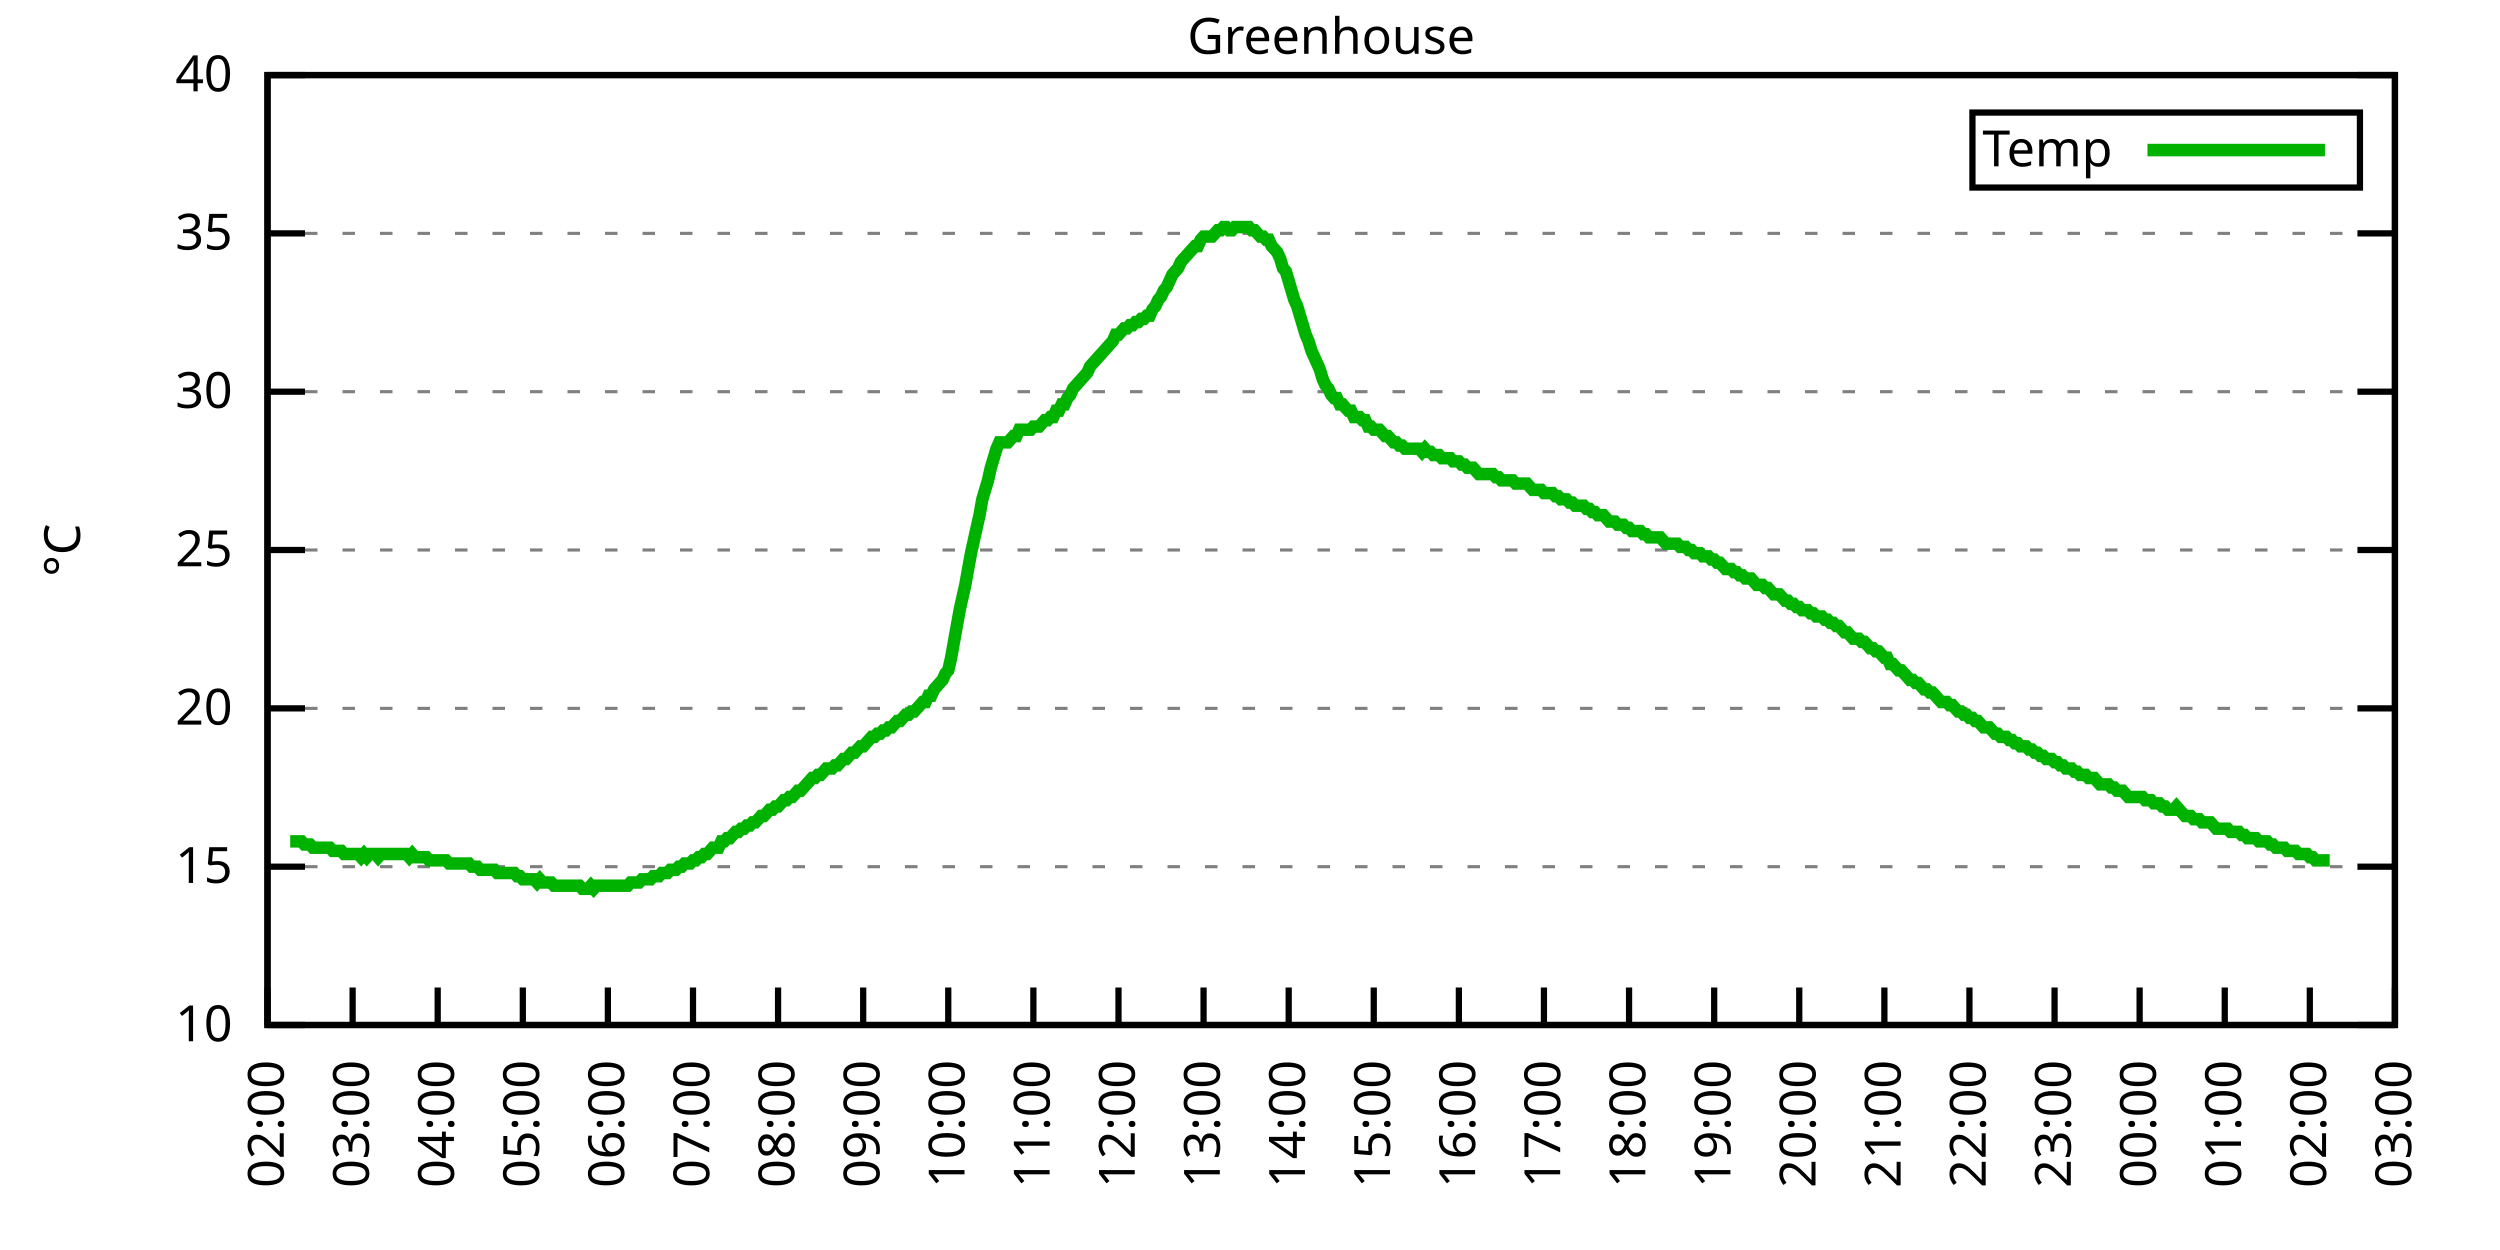
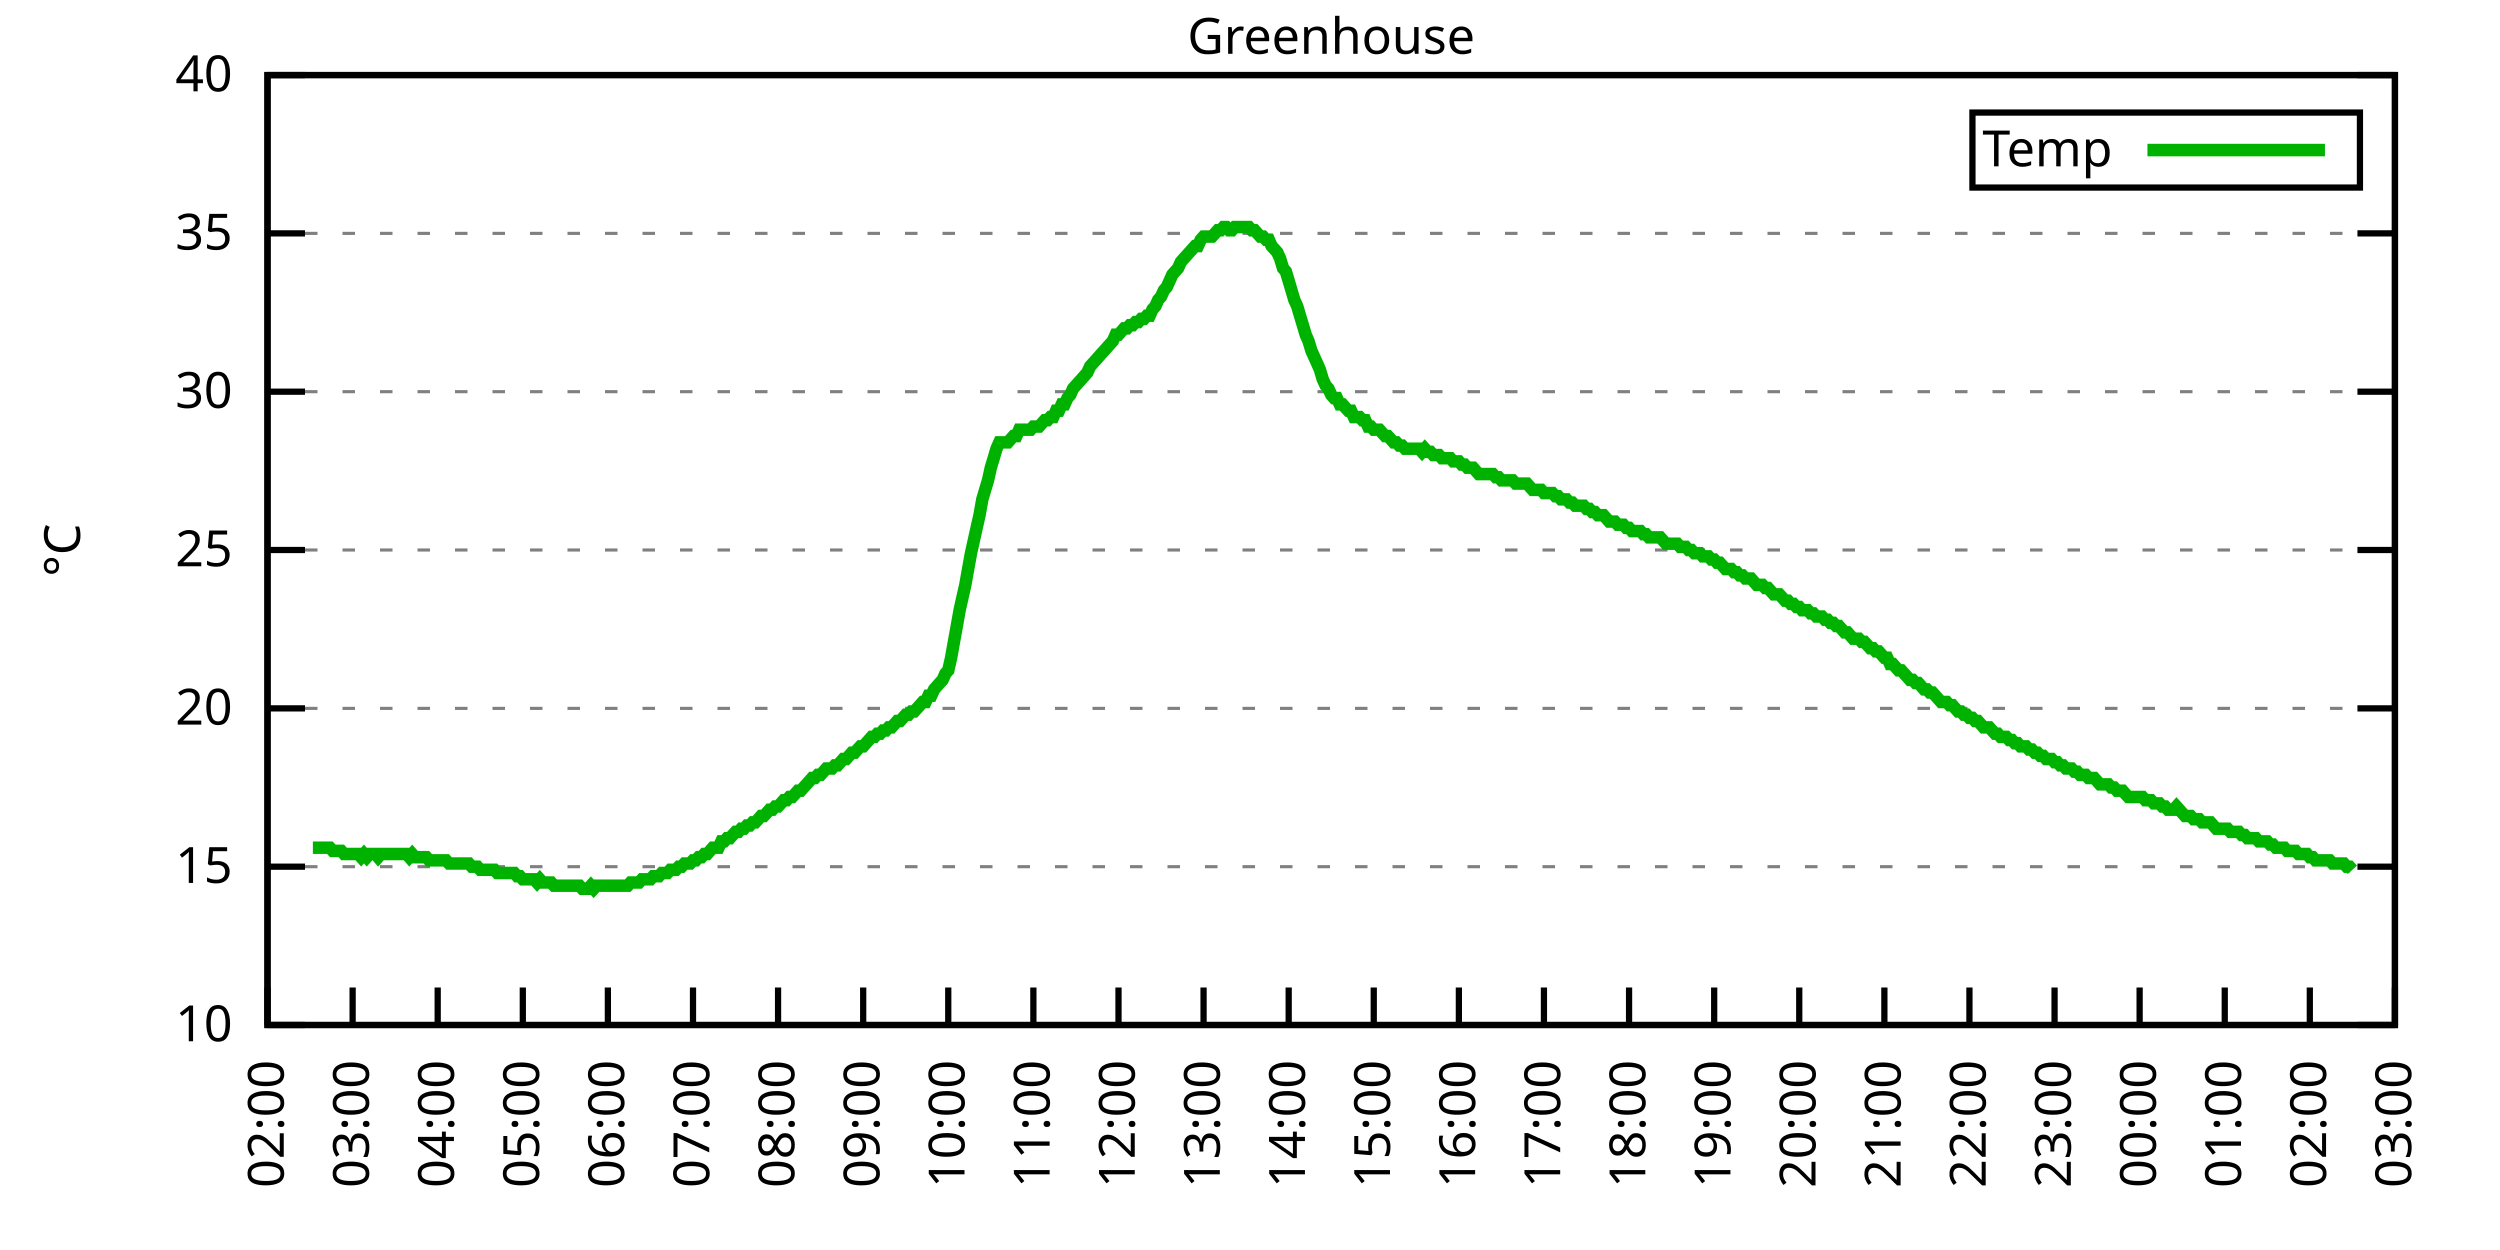
<svg xmlns="http://www.w3.org/2000/svg" xmlns:xlink="http://www.w3.org/1999/xlink" width="400" height="200" viewBox="0 0 400 200">
  <g id="gnuplot_canvas">
    <rect x="0" y="0" width="400" height="200" fill="none" />
    <defs>
      <circle id="gpDot" r="0.5" stroke-width="0.5" stroke="currentColor" />
      <path id="gpPt0" stroke-width="0.333" stroke="currentColor" d="M-1,0 h2 M0,-1 v2" />
      <path id="gpPt1" stroke-width="0.333" stroke="currentColor" d="M-1,-1 L1,1 M1,-1 L-1,1" />
      <path id="gpPt2" stroke-width="0.333" stroke="currentColor" d="M-1,0 L1,0 M0,-1 L0,1 M-1,-1 L1,1 M-1,1 L1,-1" />
      <rect id="gpPt3" stroke-width="0.333" stroke="currentColor" x="-1" y="-1" width="2" height="2" />
      <rect id="gpPt4" stroke-width="0.333" stroke="currentColor" fill="currentColor" x="-1" y="-1" width="2" height="2" />
      <circle id="gpPt5" stroke-width="0.333" stroke="currentColor" cx="0" cy="0" r="1" />
      <use xlink:href="#gpPt5" id="gpPt6" fill="currentColor" stroke="none" />
      <path id="gpPt7" stroke-width="0.333" stroke="currentColor" d="M0,-1.33 L-1.33,0.67 L1.33,0.67 z" />
      <use xlink:href="#gpPt7" id="gpPt8" fill="currentColor" stroke="none" />
      <use xlink:href="#gpPt7" id="gpPt9" stroke="currentColor" transform="rotate(180)" />
      <use xlink:href="#gpPt9" id="gpPt10" fill="currentColor" stroke="none" />
      <use xlink:href="#gpPt3" id="gpPt11" stroke="currentColor" transform="rotate(45)" />
      <use xlink:href="#gpPt11" id="gpPt12" fill="currentColor" stroke="none" />
      <path id="gpPt13" stroke-width="0.333" stroke="currentColor" d="M0,1.330 L1.265,0.411 L0.782,-1.067 L-0.782,-1.076 L-1.265,0.411 z" />
      <use xlink:href="#gpPt13" id="gpPt14" fill="currentColor" stroke="none" />
      <filter id="textbox" filterUnits="objectBoundingBox" x="0" y="0" height="1" width="1">
        <feFlood flood-color="white" flood-opacity="1" result="bgnd" />
        <feComposite in="SourceGraphic" in2="bgnd" operator="atop" />
      </filter>
      <filter id="greybox" filterUnits="objectBoundingBox" x="0" y="0" height="1" width="1">
        <feFlood flood-color="lightgrey" flood-opacity="1" result="grey" />
        <feComposite in="SourceGraphic" in2="grey" operator="atop" />
      </filter>
    </defs>
    <g fill="none" color="white" stroke="currentColor" stroke-width="1.00" stroke-linecap="butt" stroke-linejoin="miter">
</g>
    <g fill="none" color="black" stroke="currentColor" stroke-width="1.00" stroke-linecap="butt" stroke-linejoin="miter">
      <g stroke="none" shape-rendering="crispEdges">
        <polygon fill="rgb(255, 255, 255)" points="42.80,164.00 383.18,164.00 383.18,12.02 42.80,12.02 " />
      </g>
    </g>
    <g fill="none" color="black" stroke="currentColor" stroke-width="1.00" stroke-linecap="butt" stroke-linejoin="miter">
</g>
    <g fill="none" color="black" stroke="black" stroke-width="0.50" stroke-linecap="butt" stroke-linejoin="miter">
</g>
    <g fill="none" color="gray" stroke="currentColor" stroke-width="0.50" stroke-linecap="butt" stroke-linejoin="miter">
      <path stroke="gray" stroke-dasharray="2,4" class="gridline" d="M42.80,164.00 L383.19,164.00  " />
    </g>
    <g fill="none" color="gray" stroke="gray" stroke-width="1.00" stroke-linecap="butt" stroke-linejoin="miter">
</g>
    <g fill="none" color="black" stroke="currentColor" stroke-width="1.00" stroke-linecap="butt" stroke-linejoin="miter">
      <path stroke="black" d="M42.80,164.00 L48.80,164.00 M383.19,164.00 L377.19,164.00  " />
      <g transform="translate(37.20,166.60)" stroke="none" fill="black" font-family="Sans" font-size="8.00" text-anchor="end">
        <text>
          <tspan font-family="Sans"> 10</tspan>
        </text>
      </g>
    </g>
    <g fill="none" color="black" stroke="currentColor" stroke-width="1.00" stroke-linecap="butt" stroke-linejoin="miter">
</g>
    <g fill="none" color="black" stroke="black" stroke-width="0.50" stroke-linecap="butt" stroke-linejoin="miter">
</g>
    <g fill="none" color="gray" stroke="currentColor" stroke-width="0.50" stroke-linecap="butt" stroke-linejoin="miter">
      <path stroke="gray" stroke-dasharray="2,4" class="gridline" d="M42.80,138.67 L383.19,138.67  " />
    </g>
    <g fill="none" color="gray" stroke="gray" stroke-width="1.00" stroke-linecap="butt" stroke-linejoin="miter">
</g>
    <g fill="none" color="black" stroke="currentColor" stroke-width="1.00" stroke-linecap="butt" stroke-linejoin="miter">
      <path stroke="black" d="M42.80,138.67 L48.80,138.67 M383.19,138.67 L377.19,138.67  " />
      <g transform="translate(37.20,141.27)" stroke="none" fill="black" font-family="Sans" font-size="8.00" text-anchor="end">
        <text>
          <tspan font-family="Sans"> 15</tspan>
        </text>
      </g>
    </g>
    <g fill="none" color="black" stroke="currentColor" stroke-width="1.00" stroke-linecap="butt" stroke-linejoin="miter">
</g>
    <g fill="none" color="black" stroke="black" stroke-width="0.50" stroke-linecap="butt" stroke-linejoin="miter">
</g>
    <g fill="none" color="gray" stroke="currentColor" stroke-width="0.50" stroke-linecap="butt" stroke-linejoin="miter">
      <path stroke="gray" stroke-dasharray="2,4" class="gridline" d="M42.80,113.34 L383.19,113.34  " />
    </g>
    <g fill="none" color="gray" stroke="gray" stroke-width="1.00" stroke-linecap="butt" stroke-linejoin="miter">
</g>
    <g fill="none" color="black" stroke="currentColor" stroke-width="1.00" stroke-linecap="butt" stroke-linejoin="miter">
      <path stroke="black" d="M42.80,113.34 L48.80,113.34 M383.19,113.34 L377.19,113.34  " />
      <g transform="translate(37.20,115.94)" stroke="none" fill="black" font-family="Sans" font-size="8.00" text-anchor="end">
        <text>
          <tspan font-family="Sans"> 20</tspan>
        </text>
      </g>
    </g>
    <g fill="none" color="black" stroke="currentColor" stroke-width="1.00" stroke-linecap="butt" stroke-linejoin="miter">
</g>
    <g fill="none" color="black" stroke="black" stroke-width="0.50" stroke-linecap="butt" stroke-linejoin="miter">
</g>
    <g fill="none" color="gray" stroke="currentColor" stroke-width="0.50" stroke-linecap="butt" stroke-linejoin="miter">
      <path stroke="gray" stroke-dasharray="2,4" class="gridline" d="M42.80,88.00 L383.19,88.00  " />
    </g>
    <g fill="none" color="gray" stroke="gray" stroke-width="1.00" stroke-linecap="butt" stroke-linejoin="miter">
</g>
    <g fill="none" color="black" stroke="currentColor" stroke-width="1.00" stroke-linecap="butt" stroke-linejoin="miter">
      <path stroke="black" d="M42.80,88.00 L48.80,88.00 M383.19,88.00 L377.19,88.00  " />
      <g transform="translate(37.20,90.60)" stroke="none" fill="black" font-family="Sans" font-size="8.00" text-anchor="end">
        <text>
          <tspan font-family="Sans"> 25</tspan>
        </text>
      </g>
    </g>
    <g fill="none" color="black" stroke="currentColor" stroke-width="1.00" stroke-linecap="butt" stroke-linejoin="miter">
</g>
    <g fill="none" color="black" stroke="black" stroke-width="0.50" stroke-linecap="butt" stroke-linejoin="miter">
</g>
    <g fill="none" color="gray" stroke="currentColor" stroke-width="0.50" stroke-linecap="butt" stroke-linejoin="miter">
      <path stroke="gray" stroke-dasharray="2,4" class="gridline" d="M42.80,62.67 L383.19,62.67  " />
    </g>
    <g fill="none" color="gray" stroke="gray" stroke-width="1.00" stroke-linecap="butt" stroke-linejoin="miter">
</g>
    <g fill="none" color="black" stroke="currentColor" stroke-width="1.00" stroke-linecap="butt" stroke-linejoin="miter">
      <path stroke="black" d="M42.80,62.67 L48.80,62.67 M383.19,62.67 L377.19,62.67  " />
      <g transform="translate(37.20,65.27)" stroke="none" fill="black" font-family="Sans" font-size="8.00" text-anchor="end">
        <text>
          <tspan font-family="Sans"> 30</tspan>
        </text>
      </g>
    </g>
    <g fill="none" color="black" stroke="currentColor" stroke-width="1.00" stroke-linecap="butt" stroke-linejoin="miter">
</g>
    <g fill="none" color="black" stroke="black" stroke-width="0.50" stroke-linecap="butt" stroke-linejoin="miter">
</g>
    <g fill="none" color="gray" stroke="currentColor" stroke-width="0.50" stroke-linecap="butt" stroke-linejoin="miter">
      <path stroke="gray" stroke-dasharray="2,4" class="gridline" d="M42.80,37.34 L383.19,37.34  " />
    </g>
    <g fill="none" color="gray" stroke="gray" stroke-width="1.00" stroke-linecap="butt" stroke-linejoin="miter">
</g>
    <g fill="none" color="black" stroke="currentColor" stroke-width="1.00" stroke-linecap="butt" stroke-linejoin="miter">
      <path stroke="black" d="M42.80,37.34 L48.80,37.34 M383.19,37.34 L377.19,37.34  " />
      <g transform="translate(37.20,39.94)" stroke="none" fill="black" font-family="Sans" font-size="8.00" text-anchor="end">
        <text>
          <tspan font-family="Sans"> 35</tspan>
        </text>
      </g>
    </g>
    <g fill="none" color="black" stroke="currentColor" stroke-width="1.00" stroke-linecap="butt" stroke-linejoin="miter">
</g>
    <g fill="none" color="black" stroke="black" stroke-width="0.50" stroke-linecap="butt" stroke-linejoin="miter">
</g>
    <g fill="none" color="gray" stroke="currentColor" stroke-width="0.50" stroke-linecap="butt" stroke-linejoin="miter">
      <path stroke="gray" stroke-dasharray="2,4" class="gridline" d="M42.80,12.01 L383.19,12.01  " />
    </g>
    <g fill="none" color="gray" stroke="gray" stroke-width="1.00" stroke-linecap="butt" stroke-linejoin="miter">
</g>
    <g fill="none" color="black" stroke="currentColor" stroke-width="1.00" stroke-linecap="butt" stroke-linejoin="miter">
      <path stroke="black" d="M42.80,12.01 L48.80,12.01 M383.19,12.01 L377.19,12.01  " />
      <g transform="translate(37.20,14.61)" stroke="none" fill="black" font-family="Sans" font-size="8.00" text-anchor="end">
        <text>
          <tspan font-family="Sans"> 40</tspan>
        </text>
      </g>
    </g>
    <g fill="none" color="black" stroke="currentColor" stroke-width="1.00" stroke-linecap="butt" stroke-linejoin="miter">
      <path stroke="black" d="M42.80,164.00 L42.80,158.00  " />
      <g transform="translate(45.40,169.60) rotate(270.00)" stroke="none" fill="black" font-family="Sans" font-size="8.00" text-anchor="end">
        <text>
          <tspan font-family="Sans">02:00</tspan>
        </text>
      </g>
    </g>
    <g fill="none" color="black" stroke="currentColor" stroke-width="1.00" stroke-linecap="butt" stroke-linejoin="miter">
      <path stroke="black" d="M56.42,164.00 L56.42,158.00  " />
      <g transform="translate(59.02,169.60) rotate(270.00)" stroke="none" fill="black" font-family="Sans" font-size="8.00" text-anchor="end">
        <text>
          <tspan font-family="Sans">03:00</tspan>
        </text>
      </g>
    </g>
    <g fill="none" color="black" stroke="currentColor" stroke-width="1.00" stroke-linecap="butt" stroke-linejoin="miter">
      <path stroke="black" d="M70.03,164.00 L70.03,158.00  " />
      <g transform="translate(72.63,169.60) rotate(270.00)" stroke="none" fill="black" font-family="Sans" font-size="8.00" text-anchor="end">
        <text>
          <tspan font-family="Sans">04:00</tspan>
        </text>
      </g>
    </g>
    <g fill="none" color="black" stroke="currentColor" stroke-width="1.00" stroke-linecap="butt" stroke-linejoin="miter">
      <path stroke="black" d="M83.65,164.00 L83.65,158.00  " />
      <g transform="translate(86.25,169.60) rotate(270.00)" stroke="none" fill="black" font-family="Sans" font-size="8.00" text-anchor="end">
        <text>
          <tspan font-family="Sans">05:00</tspan>
        </text>
      </g>
    </g>
    <g fill="none" color="black" stroke="currentColor" stroke-width="1.00" stroke-linecap="butt" stroke-linejoin="miter">
      <path stroke="black" d="M97.26,164.00 L97.26,158.00  " />
      <g transform="translate(99.86,169.60) rotate(270.00)" stroke="none" fill="black" font-family="Sans" font-size="8.00" text-anchor="end">
        <text>
          <tspan font-family="Sans">06:00</tspan>
        </text>
      </g>
    </g>
    <g fill="none" color="black" stroke="currentColor" stroke-width="1.00" stroke-linecap="butt" stroke-linejoin="miter">
      <path stroke="black" d="M110.88,164.00 L110.88,158.00  " />
      <g transform="translate(113.48,169.60) rotate(270.00)" stroke="none" fill="black" font-family="Sans" font-size="8.00" text-anchor="end">
        <text>
          <tspan font-family="Sans">07:00</tspan>
        </text>
      </g>
    </g>
    <g fill="none" color="black" stroke="currentColor" stroke-width="1.00" stroke-linecap="butt" stroke-linejoin="miter">
      <path stroke="black" d="M124.49,164.00 L124.49,158.00  " />
      <g transform="translate(127.09,169.60) rotate(270.00)" stroke="none" fill="black" font-family="Sans" font-size="8.00" text-anchor="end">
        <text>
          <tspan font-family="Sans">08:00</tspan>
        </text>
      </g>
    </g>
    <g fill="none" color="black" stroke="currentColor" stroke-width="1.00" stroke-linecap="butt" stroke-linejoin="miter">
      <path stroke="black" d="M138.11,164.00 L138.11,158.00  " />
      <g transform="translate(140.71,169.60) rotate(270.00)" stroke="none" fill="black" font-family="Sans" font-size="8.00" text-anchor="end">
        <text>
          <tspan font-family="Sans">09:00</tspan>
        </text>
      </g>
    </g>
    <g fill="none" color="black" stroke="currentColor" stroke-width="1.00" stroke-linecap="butt" stroke-linejoin="miter">
      <path stroke="black" d="M151.72,164.00 L151.72,158.00  " />
      <g transform="translate(154.32,169.60) rotate(270.00)" stroke="none" fill="black" font-family="Sans" font-size="8.00" text-anchor="end">
        <text>
          <tspan font-family="Sans">10:00</tspan>
        </text>
      </g>
    </g>
    <g fill="none" color="black" stroke="currentColor" stroke-width="1.00" stroke-linecap="butt" stroke-linejoin="miter">
      <path stroke="black" d="M165.34,164.00 L165.34,158.00  " />
      <g transform="translate(167.94,169.60) rotate(270.00)" stroke="none" fill="black" font-family="Sans" font-size="8.00" text-anchor="end">
        <text>
          <tspan font-family="Sans">11:00</tspan>
        </text>
      </g>
    </g>
    <g fill="none" color="black" stroke="currentColor" stroke-width="1.00" stroke-linecap="butt" stroke-linejoin="miter">
      <path stroke="black" d="M178.96,164.00 L178.96,158.00  " />
      <g transform="translate(181.56,169.60) rotate(270.00)" stroke="none" fill="black" font-family="Sans" font-size="8.00" text-anchor="end">
        <text>
          <tspan font-family="Sans">12:00</tspan>
        </text>
      </g>
    </g>
    <g fill="none" color="black" stroke="currentColor" stroke-width="1.00" stroke-linecap="butt" stroke-linejoin="miter">
      <path stroke="black" d="M192.57,164.00 L192.57,158.00  " />
      <g transform="translate(195.17,169.60) rotate(270.00)" stroke="none" fill="black" font-family="Sans" font-size="8.00" text-anchor="end">
        <text>
          <tspan font-family="Sans">13:00</tspan>
        </text>
      </g>
    </g>
    <g fill="none" color="black" stroke="currentColor" stroke-width="1.00" stroke-linecap="butt" stroke-linejoin="miter">
      <path stroke="black" d="M206.19,164.00 L206.19,158.00  " />
      <g transform="translate(208.79,169.60) rotate(270.00)" stroke="none" fill="black" font-family="Sans" font-size="8.00" text-anchor="end">
        <text>
          <tspan font-family="Sans">14:00</tspan>
        </text>
      </g>
    </g>
    <g fill="none" color="black" stroke="currentColor" stroke-width="1.00" stroke-linecap="butt" stroke-linejoin="miter">
      <path stroke="black" d="M219.80,164.00 L219.80,158.00  " />
      <g transform="translate(222.40,169.60) rotate(270.00)" stroke="none" fill="black" font-family="Sans" font-size="8.00" text-anchor="end">
        <text>
          <tspan font-family="Sans">15:00</tspan>
        </text>
      </g>
    </g>
    <g fill="none" color="black" stroke="currentColor" stroke-width="1.00" stroke-linecap="butt" stroke-linejoin="miter">
      <path stroke="black" d="M233.42,164.00 L233.42,158.00  " />
      <g transform="translate(236.02,169.60) rotate(270.00)" stroke="none" fill="black" font-family="Sans" font-size="8.00" text-anchor="end">
        <text>
          <tspan font-family="Sans">16:00</tspan>
        </text>
      </g>
    </g>
    <g fill="none" color="black" stroke="currentColor" stroke-width="1.00" stroke-linecap="butt" stroke-linejoin="miter">
      <path stroke="black" d="M247.03,164.00 L247.03,158.00  " />
      <g transform="translate(249.63,169.60) rotate(270.00)" stroke="none" fill="black" font-family="Sans" font-size="8.00" text-anchor="end">
        <text>
          <tspan font-family="Sans">17:00</tspan>
        </text>
      </g>
    </g>
    <g fill="none" color="black" stroke="currentColor" stroke-width="1.00" stroke-linecap="butt" stroke-linejoin="miter">
      <path stroke="black" d="M260.65,164.00 L260.65,158.00  " />
      <g transform="translate(263.25,169.60) rotate(270.00)" stroke="none" fill="black" font-family="Sans" font-size="8.00" text-anchor="end">
        <text>
          <tspan font-family="Sans">18:00</tspan>
        </text>
      </g>
    </g>
    <g fill="none" color="black" stroke="currentColor" stroke-width="1.00" stroke-linecap="butt" stroke-linejoin="miter">
      <path stroke="black" d="M274.27,164.00 L274.27,158.00  " />
      <g transform="translate(276.87,169.60) rotate(270.00)" stroke="none" fill="black" font-family="Sans" font-size="8.00" text-anchor="end">
        <text>
          <tspan font-family="Sans">19:00</tspan>
        </text>
      </g>
    </g>
    <g fill="none" color="black" stroke="currentColor" stroke-width="1.00" stroke-linecap="butt" stroke-linejoin="miter">
      <path stroke="black" d="M287.88,164.00 L287.88,158.00  " />
      <g transform="translate(290.48,169.60) rotate(270.00)" stroke="none" fill="black" font-family="Sans" font-size="8.00" text-anchor="end">
        <text>
          <tspan font-family="Sans">20:00</tspan>
        </text>
      </g>
    </g>
    <g fill="none" color="black" stroke="currentColor" stroke-width="1.00" stroke-linecap="butt" stroke-linejoin="miter">
      <path stroke="black" d="M301.50,164.00 L301.50,158.00  " />
      <g transform="translate(304.10,169.60) rotate(270.00)" stroke="none" fill="black" font-family="Sans" font-size="8.00" text-anchor="end">
        <text>
          <tspan font-family="Sans">21:00</tspan>
        </text>
      </g>
    </g>
    <g fill="none" color="black" stroke="currentColor" stroke-width="1.00" stroke-linecap="butt" stroke-linejoin="miter">
      <path stroke="black" d="M315.11,164.00 L315.11,158.00  " />
      <g transform="translate(317.71,169.60) rotate(270.00)" stroke="none" fill="black" font-family="Sans" font-size="8.00" text-anchor="end">
        <text>
          <tspan font-family="Sans">22:00</tspan>
        </text>
      </g>
    </g>
    <g fill="none" color="black" stroke="currentColor" stroke-width="1.00" stroke-linecap="butt" stroke-linejoin="miter">
      <path stroke="black" d="M328.73,164.00 L328.73,158.00  " />
      <g transform="translate(331.33,169.60) rotate(270.00)" stroke="none" fill="black" font-family="Sans" font-size="8.00" text-anchor="end">
        <text>
          <tspan font-family="Sans">23:00</tspan>
        </text>
      </g>
    </g>
    <g fill="none" color="black" stroke="currentColor" stroke-width="1.00" stroke-linecap="butt" stroke-linejoin="miter">
      <path stroke="black" d="M342.34,164.00 L342.34,158.00  " />
      <g transform="translate(344.94,169.60) rotate(270.00)" stroke="none" fill="black" font-family="Sans" font-size="8.00" text-anchor="end">
        <text>
          <tspan font-family="Sans">00:00</tspan>
        </text>
      </g>
    </g>
    <g fill="none" color="black" stroke="currentColor" stroke-width="1.00" stroke-linecap="butt" stroke-linejoin="miter">
      <path stroke="black" d="M355.96,164.00 L355.96,158.00  " />
      <g transform="translate(358.56,169.60) rotate(270.00)" stroke="none" fill="black" font-family="Sans" font-size="8.00" text-anchor="end">
        <text>
          <tspan font-family="Sans">01:00</tspan>
        </text>
      </g>
    </g>
    <g fill="none" color="black" stroke="currentColor" stroke-width="1.00" stroke-linecap="butt" stroke-linejoin="miter">
      <path stroke="black" d="M369.57,164.00 L369.57,158.00  " />
      <g transform="translate(372.17,169.60) rotate(270.00)" stroke="none" fill="black" font-family="Sans" font-size="8.00" text-anchor="end">
        <text>
          <tspan font-family="Sans">02:00</tspan>
        </text>
      </g>
    </g>
    <g fill="none" color="black" stroke="currentColor" stroke-width="1.00" stroke-linecap="butt" stroke-linejoin="miter">
      <path stroke="black" d="M383.19,164.00 L383.19,158.00  " />
      <g transform="translate(385.79,169.60) rotate(270.00)" stroke="none" fill="black" font-family="Sans" font-size="8.00" text-anchor="end">
        <text>
          <tspan font-family="Sans">03:00</tspan>
        </text>
      </g>
    </g>
    <g fill="none" color="black" stroke="currentColor" stroke-width="1.00" stroke-linecap="butt" stroke-linejoin="miter">
</g>
    <g fill="none" color="black" stroke="currentColor" stroke-width="1.00" stroke-linecap="butt" stroke-linejoin="miter">
      <path stroke="black" d="M42.80,12.01 L42.80,164.00 L383.19,164.00 L383.19,12.01 L42.80,12.01 Z  " />
    </g>
    <g fill="none" color="black" stroke="currentColor" stroke-width="1.00" stroke-linecap="butt" stroke-linejoin="miter">
</g>
    <g fill="none" color="black" stroke="currentColor" stroke-width="1.00" stroke-linecap="butt" stroke-linejoin="miter">
      <path stroke="black" d="M315.59,30.01 L315.59,18.01 L377.59,18.01 L377.59,30.01 L315.59,30.01 Z  " />
    </g>
    <g id="Greenhouse_plot_1">
      <g fill="none" color="white" stroke="black" stroke-width="2.00" stroke-linecap="butt" stroke-linejoin="miter">
</g>
      <g fill="none" color="black" stroke="currentColor" stroke-width="2.00" stroke-linecap="butt" stroke-linejoin="miter">
        <g transform="translate(337.99,26.61)" stroke="none" fill="black" font-family="Sans" font-size="8.00" text-anchor="end">
          <text>
            <tspan font-family="Sans">Temp</tspan>
          </text>
        </g>
      </g>
      <g fill="none" color="black" stroke="currentColor" stroke-width="2.00" stroke-linecap="butt" stroke-linejoin="miter">
-         <path stroke="rgb(  0, 178,   0)" d="M343.59,24.01 L371.99,24.01 M46.43,134.62 L46.88,134.62 L47.34,134.62 L47.79,134.62 L48.25,134.62 L48.70,135.12   L49.15,135.12 L49.61,135.12 L50.06,135.63 L50.52,135.63 L50.97,135.63 L51.42,135.63 L51.88,135.63 L52.33,135.63   L52.78,135.63 L53.24,136.14 L53.69,136.14 L54.15,136.14 L54.60,136.14 L55.05,136.64 L55.51,136.64 L55.96,136.64   L56.42,136.64 L56.87,136.64 L57.32,136.64 L57.78,137.15 L58.23,136.64 L58.68,137.15 L59.14,136.64 L59.59,136.64   L60.05,136.64 L60.50,137.15 L60.95,136.64 L61.41,136.64 L61.86,136.64 L62.32,136.64 L62.77,136.64 L63.22,136.64   L63.68,136.64 L64.13,136.64 L64.58,136.64 L65.04,136.64 L65.49,137.15 L65.95,136.64 L66.40,137.15 L66.85,137.15   L67.31,137.15 L67.76,137.15 L68.22,137.15 L68.67,137.66 L69.12,137.66 L69.58,137.66 L70.03,137.66 L70.49,137.66   L70.94,137.66 L71.39,137.66 L71.85,138.16 L72.30,138.16 L72.75,138.16 L73.21,138.16 L73.66,138.16 L74.12,138.16   L74.57,138.16 L75.02,138.16 L75.48,138.67 L75.93,138.67 L76.39,138.67 L76.84,139.17 L77.29,139.17 L77.75,139.17   L78.20,139.17 L78.65,139.17 L79.11,139.17 L79.56,139.68 L80.02,139.68 L80.47,139.68 L80.92,139.68 L81.38,139.68   L81.83,139.68 L82.29,139.68 L82.74,140.19 L83.19,140.19 L83.65,140.69 L84.10,140.69 L84.55,140.69 L85.01,140.69   L85.46,140.69 L85.92,141.20 L86.37,140.69 L86.82,141.20 L87.28,141.20 L87.73,141.20 L88.19,141.20 L88.64,141.71   L89.09,141.71 L89.55,141.71 L90.00,141.71 L90.45,141.71 L90.91,141.71 L91.36,141.71 L91.82,141.71 L92.27,141.71   L92.72,141.71 L93.18,142.21 L93.63,142.21 L94.09,142.21 L94.54,141.71 L94.99,142.21 L95.45,141.71 L95.90,141.71   L96.35,141.71 L96.81,141.71 L97.26,141.71 L97.72,141.71 L98.17,141.71 L98.62,141.71 L99.08,141.71 L99.53,141.71   L99.99,141.71 L100.44,141.71 L100.89,141.20 L101.35,141.20 L101.80,141.20 L102.25,141.20 L102.71,140.69 L103.16,140.69   L103.62,140.69 L104.07,140.69 L104.52,140.19 L104.98,140.19 L105.43,140.19 L105.89,139.68 L106.34,139.68 L106.79,139.68   L107.25,139.17 L107.70,139.17 L108.15,139.17 L108.61,138.67 L109.06,138.67 L109.52,138.16 L109.97,138.16 L110.42,138.16   L110.88,137.66 L111.33,137.66 L111.79,137.15 L112.24,137.15 L112.69,136.64 L113.15,136.64 L113.60,136.14 L114.05,135.63   L114.51,135.63 L114.96,135.63 L115.42,134.62 L115.87,134.62 L116.32,134.11 L116.78,134.11 L117.23,133.60 L117.69,133.10   L118.14,133.10 L118.59,132.59 L119.05,132.59 L119.50,132.08 L119.96,132.08 L120.41,131.58 L120.86,131.58 L121.32,131.07   L121.77,130.56 L122.22,130.56 L122.68,130.06 L123.13,129.55 L123.59,129.55 L124.04,129.04 L124.49,129.04 L124.95,128.54   L125.40,128.03 L125.86,128.03 L126.31,127.52 L126.76,127.52 L127.22,127.02 L127.67,126.51 L128.12,126.51 L128.58,126.00   L129.03,125.50 L129.49,124.99 L129.94,124.48 L130.39,124.48 L130.85,123.98 L131.30,123.98 L131.76,123.47 L132.21,122.96   L132.66,122.96 L133.12,122.96 L133.57,122.46 L134.02,122.46 L134.48,121.95 L134.93,121.44 L135.39,121.44 L135.84,120.94   L136.29,120.43 L136.75,120.43 L137.20,119.92 L137.66,119.42 L138.11,119.42 L138.56,118.91 L139.02,118.40 L139.47,117.90   L139.92,117.90 L140.38,117.39 L140.83,117.39 L141.29,116.88 L141.74,116.88 L142.19,116.38 L142.65,116.38 L143.10,115.87   L143.56,115.36 L144.01,115.36 L144.46,114.86 L144.92,114.35 L145.37,114.35 L145.82,113.84 L146.28,113.84 L146.73,113.34   L147.19,112.83 L147.64,112.32 L148.09,112.32 L148.55,111.31 L149.00,111.31 L149.46,110.30 L149.91,109.79 L150.36,109.28   L150.82,108.78 L151.27,107.76 L151.72,107.26 L152.18,105.23 L152.63,102.70 L153.09,100.16 L153.54,97.63 L153.99,95.60   L154.45,93.58 L154.90,91.04 L155.36,88.51 L155.81,86.49 L156.26,84.46 L156.72,82.43 L157.17,79.90 L157.62,78.38   L158.08,76.86 L158.53,74.83 L158.99,73.31 L159.44,71.79 L159.89,70.78 L160.35,70.78 L160.80,70.78 L161.26,70.78   L161.71,70.27 L162.16,69.77 L162.62,69.77 L163.07,68.75 L163.52,68.75 L163.98,68.75 L164.43,68.75 L164.89,68.75   L165.34,68.25 L165.79,68.25 L166.25,68.25 L166.70,67.74 L167.16,67.23 L167.61,67.23 L168.06,66.73 L168.52,66.73   L168.97,65.71 L169.43,65.71 L169.88,64.70 L170.33,64.70 L170.79,63.69 L171.24,63.18 L171.69,62.17 L172.15,61.66   L172.60,61.15 L173.06,60.65 L173.51,60.14 L173.96,59.63 L174.42,58.62 L174.87,58.11 L175.33,57.61 L175.78,57.10   L176.23,56.59 L176.69,56.09 L177.14,55.58 L177.59,55.07 L178.05,54.57 L178.50,53.55 L178.96,53.55 L179.41,53.05   L179.86,52.54 L180.32,52.54 L180.77,52.03 L181.23,52.03 L181.68,51.53 L182.13,51.53 L182.59,51.02 L183.04,51.02   L183.49,50.51 L183.95,50.51 L184.40,49.50 L184.86,48.99 L185.31,47.98 L185.76,47.47 L186.22,46.46 L186.67,45.95   L187.13,44.94 L187.58,43.93 L188.03,43.42 L188.49,42.91 L188.94,41.90 L189.39,41.39 L189.85,40.89 L190.30,40.38   L190.76,39.87 L191.21,39.37 L191.66,39.37 L192.12,38.35 L192.57,37.85 L193.03,37.85 L193.48,37.85 L193.93,37.85   L194.39,37.34 L194.84,36.84 L195.29,36.84 L195.75,36.33 L196.20,36.33 L196.66,36.84 L197.11,36.84 L197.56,36.33   L198.02,36.33 L198.47,36.33 L198.93,36.33 L199.38,36.33 L199.83,36.33 L200.29,36.84 L200.74,36.84 L201.19,37.34   L201.65,37.85 L202.10,37.85 L202.56,38.35 L203.01,38.35 L203.46,39.37 L203.92,39.87 L204.37,40.38 L204.83,41.39   L205.28,42.91 L205.73,43.42 L206.19,44.94 L206.64,46.46 L207.09,47.98 L207.55,48.99 L208.00,50.51 L208.46,52.03   L208.91,53.55 L209.36,54.57 L209.82,56.09 L210.27,57.10 L210.73,58.11 L211.18,59.13 L211.63,60.65 L212.09,61.66   L212.54,62.17 L213.00,63.18 L213.45,63.69 L213.90,63.69 L214.36,64.70 L214.81,64.70 L215.26,65.21 L215.72,65.71   L216.17,65.71 L216.63,66.73 L217.08,66.73 L217.53,66.73 L217.99,67.23 L218.44,67.23 L218.90,68.25 L219.35,68.25   L219.80,68.75 L220.26,68.75 L220.71,68.75 L221.16,69.26 L221.62,69.77 L222.07,69.77 L222.53,70.27 L222.98,70.78   L223.43,70.78 L223.89,71.29 L224.34,71.29 L224.80,71.79 L225.25,71.79 L225.70,71.79 L226.16,71.79 L226.61,71.79   L227.06,71.79 L227.52,72.30 L227.97,71.79 L228.43,72.30 L228.88,72.30 L229.33,72.81 L229.79,72.81 L230.24,72.81   L230.70,73.31 L231.15,73.31 L231.60,73.31 L232.06,73.31 L232.51,73.82 L232.96,73.82 L233.42,73.82 L233.87,74.33   L234.33,74.33 L234.78,74.83 L235.23,74.83 L235.69,74.83 L236.14,75.34 L236.60,75.85 L237.05,75.85 L237.50,75.85   L237.96,75.85 L238.41,75.85 L238.86,75.85 L239.32,76.35 L239.77,76.35 L240.23,76.86 L240.68,76.86 L241.13,76.86   L241.59,76.86 L242.04,76.86 L242.50,77.37 L242.95,77.37 L243.40,77.37 L243.86,77.37 L244.31,77.37 L244.76,77.87   L245.22,78.38 L245.67,78.38 L246.13,78.38 L246.58,78.38 L247.03,78.89 L247.49,78.89 L247.94,78.89 L248.40,78.89   L248.85,79.39 L249.30,79.39 L249.76,79.90 L250.21,79.90 L250.66,79.90 L251.12,80.41 L251.57,80.41 L252.03,80.91   L252.48,80.91 L252.93,80.91 L253.39,80.91 L253.84,81.42 L254.30,81.42 L254.75,81.93 L255.20,81.93 L255.66,82.43   L256.11,82.43 L256.56,82.43 L257.02,82.94 L257.47,83.45 L257.93,83.45 L258.38,83.45 L258.83,83.95 L259.29,83.95   L259.74,83.95 L260.20,84.46 L260.65,84.46 L261.10,84.97 L261.56,84.97 L262.01,84.97 L262.47,84.97 L262.92,85.47   L263.37,85.47 L263.83,85.98 L264.28,85.98 L264.73,85.98 L265.19,85.98 L265.64,85.98 L266.10,86.49 L266.55,86.99   L267.00,86.99 L267.46,86.99 L267.91,86.99 L268.37,86.99 L268.82,87.50 L269.05,87.50 L269.73,87.50 L270.18,88.00   L270.63,88.00 L271.09,88.51 L271.54,88.51 L272.00,88.51 L272.45,89.02 L272.90,89.02 L273.36,89.02 L273.81,89.52   L274.27,89.52 L274.72,90.03 L275.17,90.03 L275.63,90.54 L276.08,91.04 L276.53,91.04 L276.99,91.04 L277.44,91.55   L277.90,91.55 L278.35,92.06 L278.80,92.06 L279.26,92.56 L279.71,92.56 L280.17,92.56 L280.62,93.07 L281.07,93.58   L281.53,93.58 L281.98,93.58 L282.43,94.08 L282.89,94.08 L283.34,94.59 L283.80,95.10 L284.25,95.10 L284.70,95.10   L285.16,95.60 L285.61,96.11 L286.07,96.11 L286.52,96.62 L286.97,96.62 L287.43,97.12 L287.88,97.12 L288.33,97.63   L288.79,97.63 L289.24,97.63 L289.70,98.14 L290.15,98.14 L290.60,98.64 L291.06,98.64 L291.51,98.64 L291.97,99.15   L292.42,99.15 L292.87,99.66 L293.33,99.66 L293.78,100.16 L294.23,100.16 L294.69,100.67 L295.14,101.18 L295.60,101.18   L296.05,101.68 L296.50,102.19 L296.96,102.19 L297.41,102.19 L297.87,102.70 L298.32,102.70 L298.77,103.20 L299.23,103.71   L299.68,103.71 L300.13,104.22 L300.59,104.22 L301.04,104.72 L301.50,105.23 L301.95,105.23 L302.40,106.24 L302.86,106.24   L303.31,106.75 L303.77,107.26 L304.22,107.26 L304.67,107.76 L305.13,108.27 L305.58,108.78 L306.03,108.78 L306.49,109.28   L306.94,109.28 L307.40,109.79 L307.85,110.30 L308.30,110.30 L308.76,110.80 L309.21,110.80 L309.67,111.31 L310.12,111.82   L310.57,112.32 L311.03,112.32 L311.48,112.32 L311.94,112.83 L312.39,112.83 L312.84,113.34 L313.30,113.84 L313.75,113.84   L314.20,114.35 L314.66,114.35 L315.11,114.86 L315.57,114.86 L316.02,115.36 L316.47,115.36 L316.93,115.87 L317.38,116.38   L317.84,116.38 L318.29,116.38 L318.74,116.88 L319.20,117.39 L319.65,117.39 L320.10,117.90 L320.56,117.90 L321.01,117.90   L321.47,118.40 L321.92,118.40 L322.37,118.91 L322.83,118.91 L323.28,119.42 L323.74,119.42 L324.19,119.42 L324.64,119.92   L325.10,119.92 L325.55,120.43 L326.00,120.43 L326.46,120.94 L326.91,120.94 L327.37,121.44 L327.82,121.44 L328.27,121.44   L328.73,121.95 L329.18,121.95 L329.64,122.46 L330.09,122.46 L330.54,122.96 L331.00,122.96 L331.45,122.96 L331.90,123.47   L332.36,123.47 L332.81,123.98 L333.27,123.98 L333.72,123.98 L334.17,124.48 L334.63,124.48 L335.08,124.48 L335.54,124.99   L335.99,125.50 L336.44,125.50 L336.90,125.50 L337.35,125.50 L337.80,126.00 L338.26,126.00 L338.71,126.51 L339.17,126.51   L339.62,126.51 L340.07,127.02 L340.53,127.52 L340.98,127.52 L341.44,127.52 L341.89,127.52 L342.34,127.52 L342.80,127.52   L343.25,128.03 L343.70,128.03 L344.16,128.03 L344.61,128.54 L345.07,128.54 L345.52,128.54 L345.97,129.04 L346.43,129.04   L346.88,129.55 L347.34,129.55 L347.79,129.55 L348.24,129.04 L348.70,129.55 L349.15,130.06 L349.60,130.56 L350.06,130.56   L350.51,130.56 L350.97,131.07 L351.42,131.07 L351.87,131.07 L352.33,131.58 L352.78,131.58 L353.24,131.58 L353.69,131.58   L354.14,132.08 L354.60,132.59 L355.05,132.59 L355.50,132.59 L355.96,132.59 L356.41,132.59 L356.87,133.10 L357.32,133.10   L357.77,133.10 L358.23,133.10 L358.68,133.60 L359.14,133.60 L359.59,134.11 L360.04,134.11 L360.50,134.11 L360.95,134.11   L361.41,134.62 L361.86,134.62 L362.31,134.62 L362.77,134.62 L363.22,135.12 L363.67,135.12 L364.13,135.63 L364.58,135.63   L365.04,135.63 L365.49,135.63 L365.94,136.14 L366.40,136.14 L366.85,136.14 L367.31,136.14 L367.76,136.64 L368.21,136.64   L368.67,136.64 L369.12,136.64 L369.57,137.15 L370.03,137.15 L370.48,137.66 L370.94,137.66 L371.39,137.66 L371.84,137.66   L372.30,137.66 L372.75,137.66  " />
+         <path stroke="rgb(  0, 178,   0)" d="M343.59,24.01 L371.99,24.01 M50.06,135.63 L50.52,135.63 L50.97,135.63 L51.42,135.63 L51.88,135.63 L52.33,135.63   L52.78,135.63 L53.24,136.14 L53.69,136.14 L54.15,136.14 L54.60,136.14 L55.05,136.64 L55.51,136.64 L55.96,136.64   L56.42,136.64 L56.87,136.64 L57.32,136.64 L57.78,137.15 L58.23,136.64 L58.68,137.15 L59.14,136.64 L59.59,136.64   L60.05,136.64 L60.50,137.15 L60.95,136.64 L61.41,136.64 L61.86,136.64 L62.32,136.64 L62.77,136.64 L63.22,136.64   L63.68,136.64 L64.13,136.64 L64.58,136.64 L65.04,136.64 L65.49,137.15 L65.95,136.64 L66.40,137.15 L66.85,137.15   L67.31,137.15 L67.76,137.15 L68.22,137.15 L68.67,137.66 L69.12,137.66 L69.58,137.66 L70.03,137.66 L70.49,137.66   L70.94,137.66 L71.39,137.66 L71.85,138.16 L72.30,138.16 L72.75,138.16 L73.21,138.16 L73.66,138.16 L74.12,138.16   L74.57,138.16 L75.02,138.16 L75.48,138.67 L75.93,138.67 L76.39,138.67 L76.84,139.17 L77.29,139.17 L77.75,139.17   L78.20,139.17 L78.65,139.17 L79.11,139.17 L79.56,139.68 L80.02,139.68 L80.47,139.68 L80.92,139.68 L81.38,139.68   L81.83,139.68 L82.29,139.68 L82.74,140.19 L83.19,140.19 L83.65,140.69 L84.10,140.69 L84.55,140.69 L85.01,140.69   L85.46,140.69 L85.92,141.20 L86.37,140.69 L86.82,141.20 L87.28,141.20 L87.73,141.20 L88.19,141.20 L88.64,141.71   L89.09,141.71 L89.55,141.71 L90.00,141.71 L90.45,141.71 L90.91,141.71 L91.36,141.71 L91.82,141.71 L92.27,141.71   L92.72,141.71 L93.18,142.21 L93.63,142.21 L94.09,142.21 L94.54,141.71 L94.99,142.21 L95.45,141.71 L95.90,141.71   L96.35,141.71 L96.81,141.71 L97.26,141.71 L97.72,141.71 L98.17,141.71 L98.62,141.71 L99.08,141.71 L99.53,141.71   L99.99,141.71 L100.44,141.71 L100.89,141.20 L101.35,141.20 L101.80,141.20 L102.25,141.20 L102.71,140.69 L103.16,140.69   L103.62,140.69 L104.07,140.69 L104.52,140.19 L104.98,140.19 L105.43,140.19 L105.89,139.68 L106.34,139.68 L106.79,139.68   L107.25,139.17 L107.70,139.17 L108.15,139.17 L108.61,138.67 L109.06,138.67 L109.52,138.16 L109.97,138.16 L110.42,138.16   L110.88,137.66 L111.33,137.66 L111.79,137.15 L112.24,137.15 L112.69,136.64 L113.15,136.64 L113.60,136.14 L114.05,135.63   L114.51,135.63 L114.96,135.63 L115.42,134.62 L115.87,134.62 L116.32,134.11 L116.78,134.11 L117.23,133.60 L117.69,133.10   L118.14,133.10 L118.59,132.59 L119.05,132.59 L119.50,132.08 L119.96,132.08 L120.41,131.58 L120.86,131.58 L121.32,131.07   L121.77,130.56 L122.22,130.56 L122.68,130.06 L123.13,129.55 L123.59,129.55 L124.04,129.04 L124.49,129.04 L124.95,128.54   L125.40,128.03 L125.86,128.03 L126.31,127.52 L126.76,127.52 L127.22,127.02 L127.67,126.51 L128.12,126.51 L128.58,126.00   L129.03,125.50 L129.49,124.99 L129.94,124.48 L130.39,124.48 L130.85,123.98 L131.30,123.98 L131.76,123.47 L132.21,122.96   L132.66,122.96 L133.12,122.96 L133.57,122.46 L134.02,122.46 L134.48,121.95 L134.93,121.44 L135.39,121.44 L135.84,120.94   L136.29,120.43 L136.75,120.43 L137.20,119.92 L137.66,119.42 L138.11,119.42 L138.56,118.91 L139.02,118.40 L139.47,117.90   L139.92,117.90 L140.38,117.39 L140.83,117.39 L141.29,116.88 L141.74,116.88 L142.19,116.38 L142.65,116.38 L143.10,115.87   L143.56,115.36 L144.01,115.36 L144.46,114.86 L144.92,114.35 L145.37,114.35 L145.82,113.84 L146.28,113.84 L146.73,113.34   L147.19,112.83 L147.64,112.32 L148.09,112.32 L148.55,111.31 L149.00,111.31 L149.46,110.30 L149.91,109.79 L150.36,109.28   L150.82,108.78 L151.27,107.76 L151.72,107.26 L152.18,105.23 L152.63,102.70 L153.09,100.16 L153.54,97.63 L153.99,95.60   L154.45,93.58 L154.90,91.04 L155.36,88.51 L155.81,86.49 L156.26,84.46 L156.72,82.43 L157.17,79.90 L157.62,78.38   L158.08,76.86 L158.53,74.83 L158.99,73.31 L159.44,71.79 L159.89,70.78 L160.35,70.78 L160.80,70.78 L161.26,70.78   L161.71,70.27 L162.16,69.77 L162.62,69.77 L163.07,68.75 L163.52,68.75 L163.98,68.75 L164.43,68.75 L164.89,68.75   L165.34,68.25 L165.79,68.25 L166.25,68.25 L166.70,67.74 L167.16,67.23 L167.61,67.23 L168.06,66.73 L168.52,66.73   L168.97,65.71 L169.43,65.71 L169.88,64.70 L170.33,64.70 L170.79,63.69 L171.24,63.18 L171.69,62.17 L172.15,61.66   L172.60,61.15 L173.06,60.65 L173.51,60.14 L173.96,59.63 L174.42,58.62 L174.87,58.11 L175.33,57.61 L175.78,57.10   L176.23,56.59 L176.69,56.09 L177.14,55.58 L177.59,55.07 L178.05,54.57 L178.50,53.55 L178.96,53.55 L179.41,53.05   L179.86,52.54 L180.32,52.54 L180.77,52.03 L181.23,52.03 L181.68,51.53 L182.13,51.53 L182.59,51.02 L183.04,51.02   L183.49,50.51 L183.95,50.51 L184.40,49.50 L184.86,48.99 L185.31,47.98 L185.76,47.47 L186.22,46.46 L186.67,45.95   L187.13,44.94 L187.58,43.93 L188.03,43.42 L188.49,42.91 L188.94,41.90 L189.39,41.39 L189.85,40.89 L190.30,40.38   L190.76,39.87 L191.21,39.37 L191.66,39.37 L192.12,38.35 L192.57,37.85 L193.03,37.85 L193.48,37.85 L193.93,37.85   L194.39,37.34 L194.84,36.84 L195.29,36.84 L195.75,36.33 L196.20,36.33 L196.66,36.84 L197.11,36.84 L197.56,36.33   L198.02,36.33 L198.47,36.33 L198.93,36.33 L199.38,36.33 L199.83,36.33 L200.29,36.84 L200.74,36.84 L201.19,37.34   L201.65,37.85 L202.10,37.85 L202.56,38.35 L203.01,38.35 L203.46,39.37 L203.92,39.87 L204.37,40.38 L204.83,41.39   L205.28,42.91 L205.73,43.42 L206.19,44.94 L206.64,46.46 L207.09,47.98 L207.55,48.99 L208.00,50.51 L208.46,52.03   L208.91,53.55 L209.36,54.57 L209.82,56.09 L210.27,57.10 L210.73,58.11 L211.18,59.13 L211.63,60.65 L212.09,61.66   L212.54,62.17 L213.00,63.18 L213.45,63.69 L213.90,63.69 L214.36,64.70 L214.81,64.70 L215.26,65.21 L215.72,65.71   L216.17,65.71 L216.63,66.73 L217.08,66.73 L217.53,66.73 L217.99,67.23 L218.44,67.23 L218.90,68.25 L219.35,68.25   L219.80,68.75 L220.26,68.75 L220.71,68.75 L221.16,69.26 L221.62,69.77 L222.07,69.77 L222.53,70.27 L222.98,70.78   L223.43,70.78 L223.89,71.29 L224.34,71.29 L224.80,71.79 L225.25,71.79 L225.70,71.79 L226.16,71.79 L226.61,71.79   L227.06,71.79 L227.52,72.30 L227.97,71.79 L228.43,72.30 L228.88,72.30 L229.33,72.81 L229.79,72.81 L230.24,72.81   L230.70,73.31 L231.15,73.31 L231.60,73.31 L232.06,73.31 L232.51,73.82 L232.96,73.82 L233.42,73.82 L233.87,74.33   L234.33,74.33 L234.78,74.83 L235.23,74.83 L235.69,74.83 L236.14,75.34 L236.60,75.85 L237.05,75.85 L237.50,75.85   L237.96,75.85 L238.41,75.85 L238.86,75.85 L239.32,76.35 L239.77,76.35 L240.23,76.86 L240.68,76.86 L241.13,76.86   L241.59,76.86 L242.04,76.86 L242.50,77.37 L242.95,77.37 L243.40,77.37 L243.86,77.37 L244.31,77.37 L244.76,77.87   L245.22,78.38 L245.67,78.38 L246.13,78.38 L246.58,78.38 L247.03,78.89 L247.49,78.89 L247.94,78.89 L248.40,78.89   L248.85,79.39 L249.30,79.39 L249.76,79.90 L250.21,79.90 L250.66,79.90 L251.12,80.41 L251.57,80.41 L252.03,80.91   L252.48,80.91 L252.93,80.91 L253.39,80.91 L253.84,81.42 L254.30,81.42 L254.75,81.93 L255.20,81.93 L255.66,82.43   L256.11,82.43 L256.56,82.43 L257.02,82.94 L257.47,83.45 L257.93,83.45 L258.38,83.45 L258.83,83.95 L259.29,83.95   L259.74,83.95 L260.20,84.46 L260.65,84.46 L261.10,84.97 L261.56,84.97 L262.01,84.97 L262.47,84.97 L262.92,85.47   L263.37,85.47 L263.83,85.98 L264.28,85.98 L264.73,85.98 L265.19,85.98 L265.64,85.98 L266.10,86.49 L266.55,86.99   L267.00,86.99 L267.46,86.99 L267.91,86.99 L268.37,86.99 L268.82,87.50 L269.05,87.50 L269.73,87.50 L270.18,88.00   L270.63,88.00 L271.09,88.51 L271.54,88.51 L272.00,88.51 L272.45,89.02 L272.90,89.02 L273.36,89.02 L273.81,89.52   L274.27,89.52 L274.72,90.03 L275.17,90.03 L275.63,90.54 L276.08,91.04 L276.53,91.04 L276.99,91.04 L277.44,91.55   L277.90,91.55 L278.35,92.06 L278.80,92.06 L279.26,92.56 L279.71,92.56 L280.17,92.56 L280.62,93.07 L281.07,93.58   L281.53,93.58 L281.98,93.58 L282.43,94.08 L282.89,94.08 L283.34,94.59 L283.80,95.10 L284.25,95.10 L284.70,95.10   L285.16,95.60 L285.61,96.11 L286.07,96.11 L286.52,96.62 L286.97,96.62 L287.43,97.12 L287.88,97.12 L288.33,97.63   L288.79,97.63 L289.24,97.63 L289.70,98.14 L290.15,98.14 L290.60,98.64 L291.06,98.64 L291.51,98.64 L291.97,99.15   L292.42,99.15 L292.87,99.66 L293.33,99.66 L293.78,100.16 L294.23,100.16 L294.69,100.67 L295.14,101.18 L295.60,101.18   L296.05,101.68 L296.50,102.19 L296.96,102.19 L297.41,102.19 L297.87,102.70 L298.32,102.70 L298.77,103.20 L299.23,103.71   L299.68,103.71 L300.13,104.22 L300.59,104.22 L301.04,104.72 L301.50,105.23 L301.95,105.23 L302.40,106.24 L302.86,106.24   L303.31,106.75 L303.77,107.26 L304.22,107.26 L304.67,107.76 L305.13,108.27 L305.58,108.78 L306.03,108.78 L306.49,109.28   L306.94,109.28 L307.40,109.79 L307.85,110.30 L308.30,110.30 L308.76,110.80 L309.21,110.80 L309.67,111.31 L310.12,111.82   L310.57,112.32 L311.03,112.32 L311.48,112.32 L311.94,112.83 L312.39,112.83 L312.84,113.34 L313.30,113.84 L313.75,113.84   L314.20,114.35 L314.66,114.35 L315.11,114.86 L315.57,114.86 L316.02,115.36 L316.47,115.36 L316.93,115.87 L317.38,116.38   L317.84,116.38 L318.29,116.38 L318.74,116.88 L319.20,117.39 L319.65,117.39 L320.10,117.90 L320.56,117.90 L321.01,117.90   L321.47,118.40 L321.92,118.40 L322.37,118.91 L322.83,118.91 L323.28,119.42 L323.74,119.42 L324.19,119.42 L324.64,119.92   L325.10,119.92 L325.55,120.43 L326.00,120.43 L326.46,120.94 L326.91,120.94 L327.37,121.44 L327.82,121.44 L328.27,121.44   L328.73,121.95 L329.18,121.95 L329.64,122.46 L330.09,122.46 L330.54,122.96 L331.00,122.96 L331.45,122.96 L331.90,123.47   L332.36,123.47 L332.81,123.98 L333.27,123.98 L333.72,123.98 L334.17,124.48 L334.63,124.48 L335.08,124.48 L335.54,124.99   L335.99,125.50 L336.44,125.50 L336.90,125.50 L337.35,125.50 L337.80,126.00 L338.26,126.00 L338.71,126.51 L339.17,126.51   L339.62,126.51 L340.07,127.02 L340.53,127.52 L340.98,127.52 L341.44,127.52 L341.89,127.52 L342.34,127.52 L342.80,127.52   L343.25,128.03 L343.70,128.03 L344.16,128.03 L344.61,128.54 L345.07,128.54 L345.52,128.54 L345.97,129.04 L346.43,129.04   L346.88,129.55 L347.34,129.55 L347.79,129.55 L348.24,129.04 L348.70,129.55 L349.15,130.06 L349.60,130.56 L350.06,130.56   L350.51,130.56 L350.97,131.07 L351.42,131.07 L351.87,131.07 L352.33,131.58 L352.78,131.58 L353.24,131.58 L353.69,131.58   L354.14,132.08 L354.60,132.59 L355.05,132.59 L355.50,132.59 L355.96,132.59 L356.41,132.59 L356.87,133.10 L357.32,133.10   L357.77,133.10 L358.23,133.10 L358.68,133.60 L359.14,133.60 L359.59,134.11 L360.04,134.11 L360.50,134.11 L360.95,134.11   L361.41,134.62 L361.86,134.62 L362.31,134.62 L362.77,134.62 L363.22,135.12 L363.67,135.12 L364.13,135.63 L364.58,135.63   L365.04,135.63 L365.49,135.63 L365.94,136.14 L366.40,136.14 L366.85,136.14 L367.31,136.14 L367.76,136.64 L368.21,136.64   L368.67,136.64 L369.12,136.64 L369.57,137.15 L370.03,137.15 L370.48,137.66 L370.94,137.66 L371.39,137.66 L371.84,137.66   L372.30,137.66 L372.75,137.66 L373.21,138.16 L373.66,138.16 L374.11,138.16 L374.57,138.16 L375.02,138.16 L375.47,138.67   L375.93,138.67 L376.38,139.17  " />
      </g>
    </g>
    <g fill="none" color="black" stroke="currentColor" stroke-width="2.00" stroke-linecap="butt" stroke-linejoin="miter">
</g>
    <g fill="none" color="black" stroke="black" stroke-width="1.00" stroke-linecap="butt" stroke-linejoin="miter">
</g>
    <g fill="none" color="black" stroke="currentColor" stroke-width="1.00" stroke-linecap="butt" stroke-linejoin="miter">
      <path stroke="black" d="M42.80,12.01 L42.80,164.00 L383.19,164.00 L383.19,12.01 L42.80,12.01 Z  " />
      <g transform="translate(12.80,88.01) rotate(270.00)" stroke="none" fill="black" font-family="Sans" font-size="8.00" text-anchor="middle">
        <text>
          <tspan font-family="Sans">°C</tspan>
        </text>
      </g>
    </g>
    <g fill="none" color="black" stroke="currentColor" stroke-width="1.00" stroke-linecap="butt" stroke-linejoin="miter">
</g>
    <g fill="none" color="black" stroke="currentColor" stroke-width="1.00" stroke-linecap="butt" stroke-linejoin="miter">
      <g transform="translate(212.99,8.61)" stroke="none" fill="black" font-family="Sans" font-size="8.00" text-anchor="middle">
        <text>
          <tspan font-family="Sans">Greenhouse</tspan>
        </text>
      </g>
    </g>
    <g fill="none" color="black" stroke="currentColor" stroke-width="1.00" stroke-linecap="butt" stroke-linejoin="miter">
</g>
  </g>
</svg>
